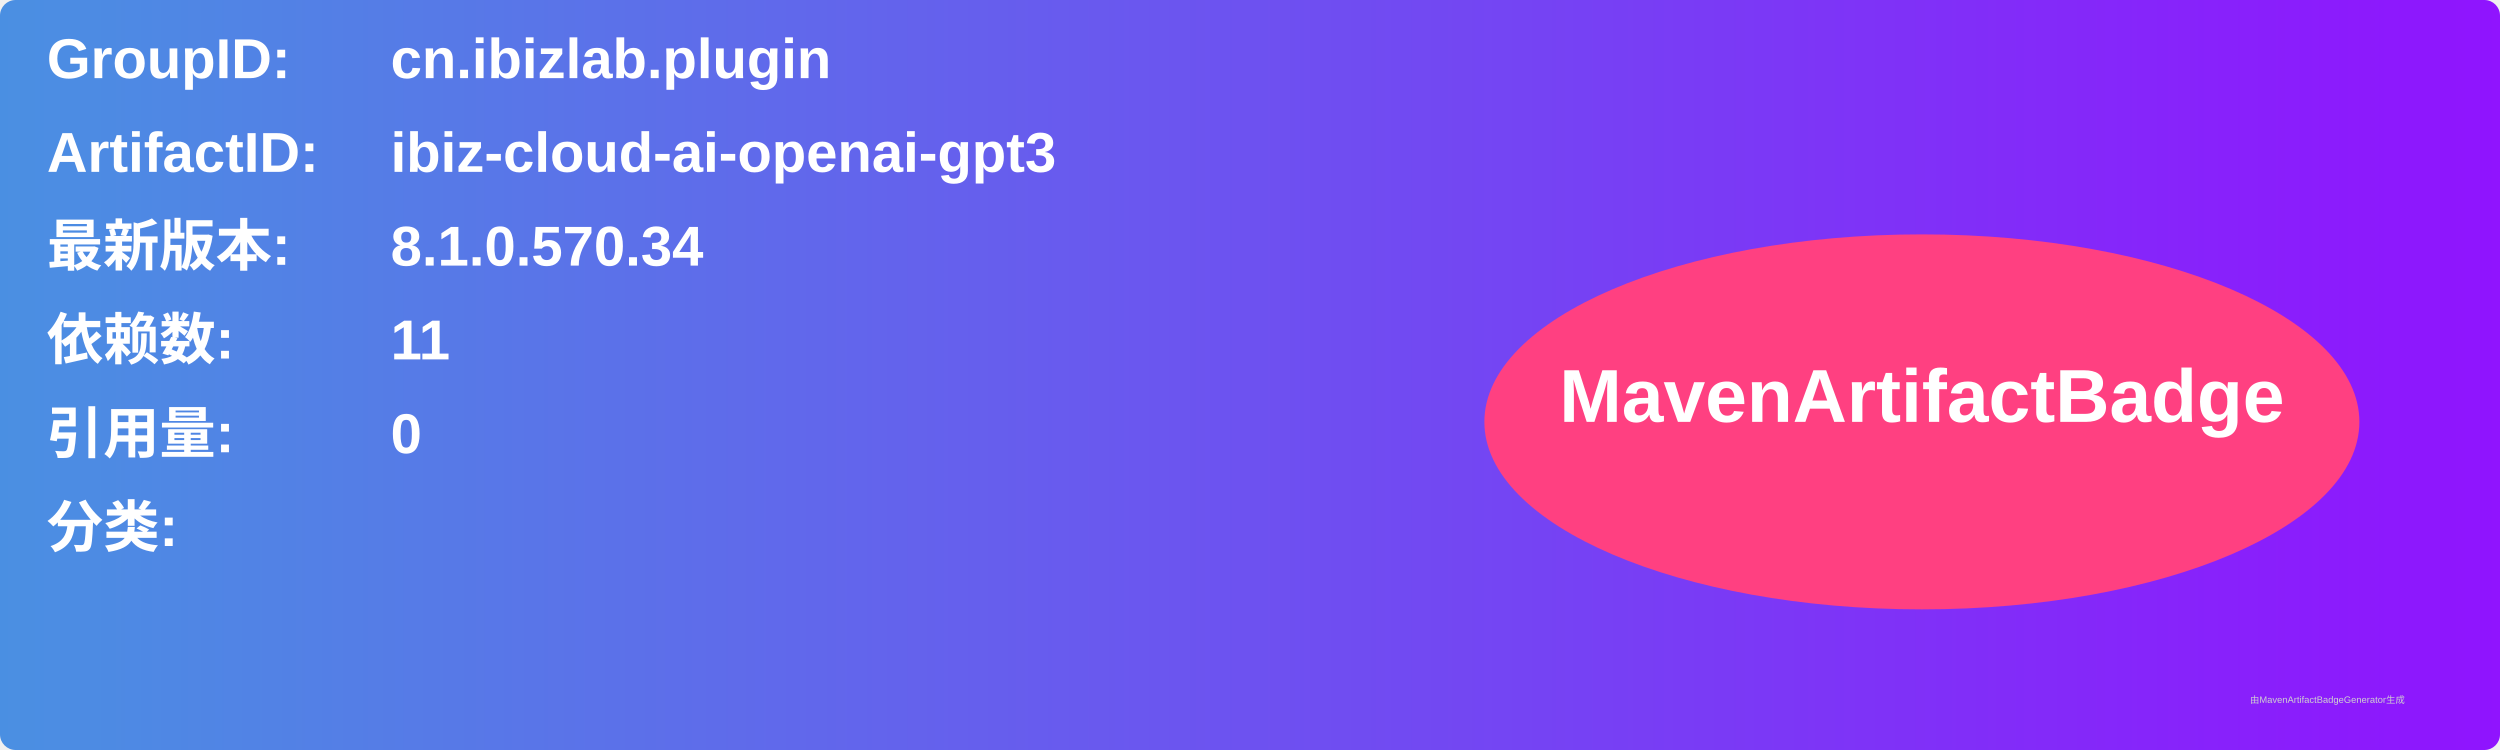
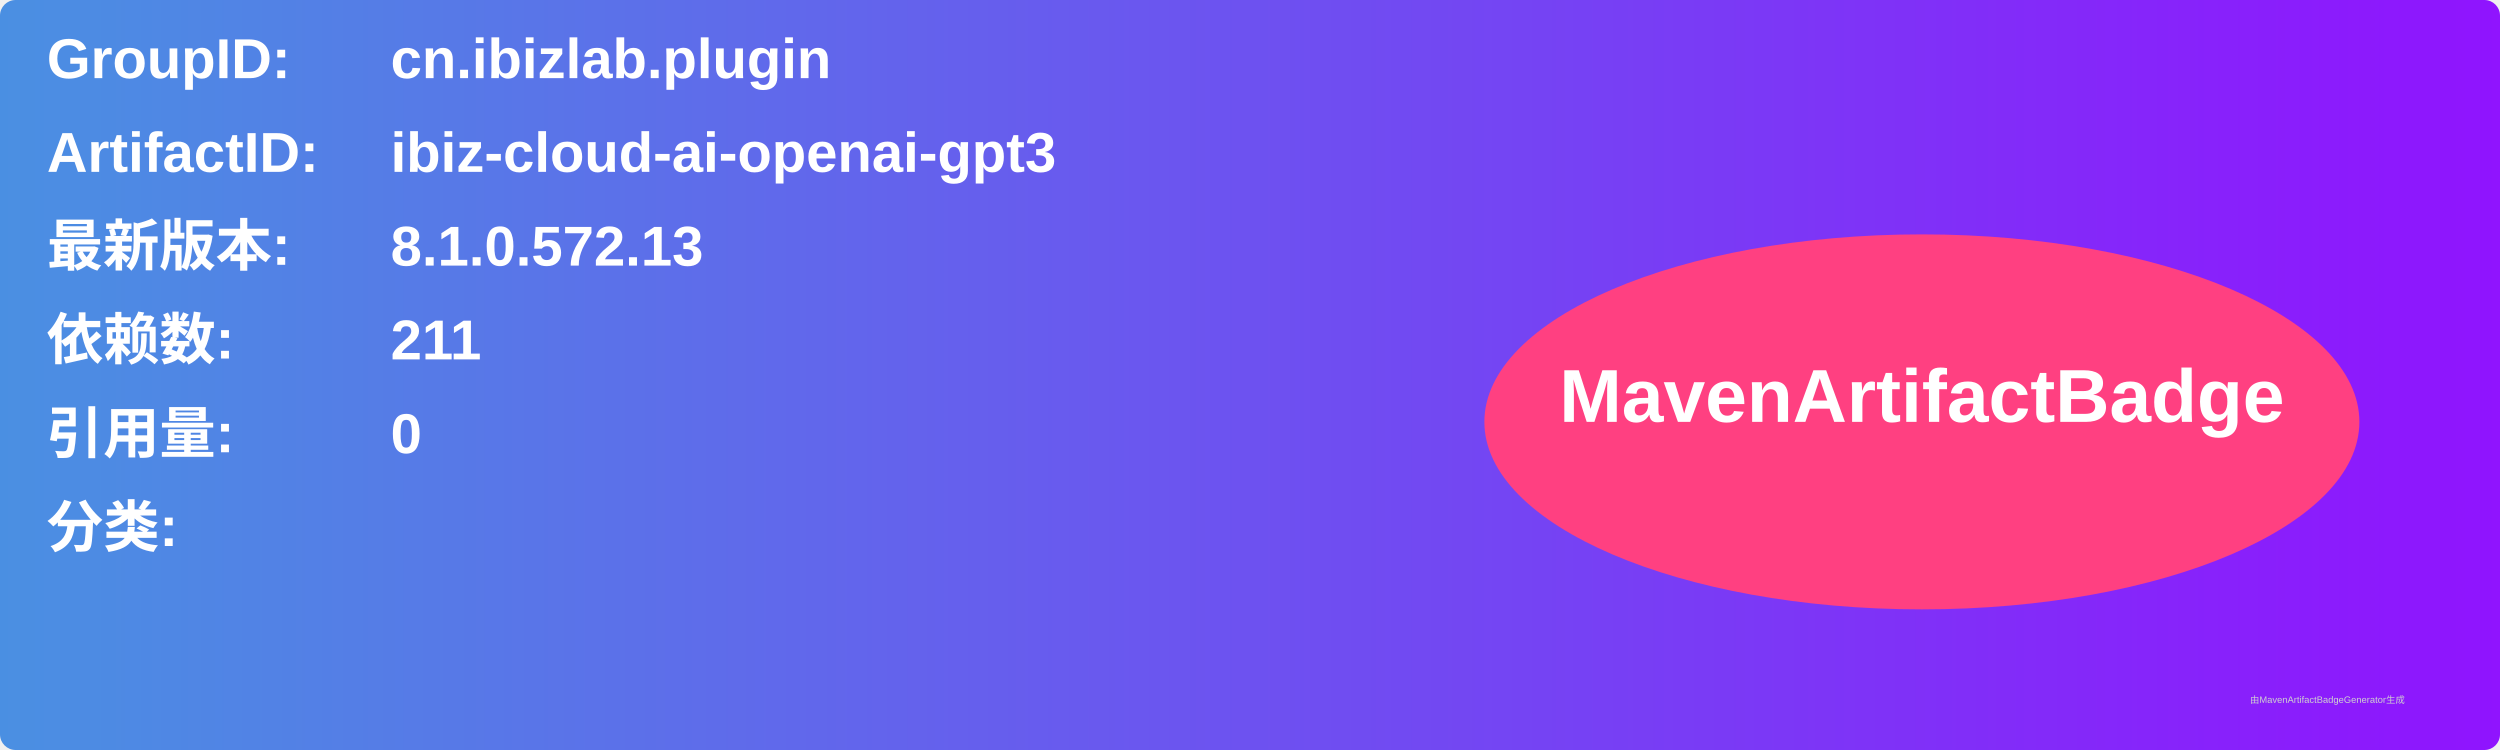
<svg xmlns="http://www.w3.org/2000/svg" width="800" height="240" viewBox="0 0 800 240">
  <linearGradient id="grad" x1="0%" y1="0%" x2="100%" y2="0%">
    <stop offset="0%" stop-color="#4a90e2" />
    <stop offset="100%" stop-color="#9013fe" />
  </linearGradient>
  <rect width="100%" height="100%" rx="5" ry="5" fill="url(#grad)" />
  <g transform="translate(15, 15)">
    <text x="0" y="10" font-family="Arial" font-size="18" fill="white" font-weight="bold" width="260">GroupID:</text>
    <text x="110" y="10" font-family="Arial" font-size="18" fill="white" font-weight="bold" width="460">cn.ibizlab.plugin</text>
    <text x="0" y="40" font-family="Arial" font-size="18" fill="white" font-weight="bold" width="260">ArtifactID:</text>
    <text x="110" y="40" font-family="Arial" font-size="18" fill="white" font-weight="bold" width="460">ibiz-cloud-ai-openai-gpt3</text>
    <text x="0" y="70" font-family="Arial" font-size="18" fill="white" font-weight="bold">最新版本:</text>
    <text x="110" y="70" font-family="Arial" font-size="18" fill="white" font-weight="bold">
-       <tspan font-weight="bold">8.1.0.570.34</tspan>
+       <tspan font-weight="bold">8.1.0.572.13</tspan>
    </text>
    <text x="0" y="100" font-family="Arial" font-size="18" fill="white" font-weight="bold">依赖数: </text>
    <text x="110" y="100" font-family="Arial" font-size="18" fill="white">
-       <tspan font-weight="bold">11</tspan>
+       <tspan font-weight="bold">211</tspan>
    </text>
    <text x="0" y="130" font-family="Arial" font-size="18" fill="white" font-weight="bold">引用量: </text>
    <text x="110" y="130" font-family="Arial" font-size="18" fill="white">
      <tspan font-weight="bold">0</tspan>
    </text>
    <text x="0" y="160" font-family="Arial" font-size="18" fill="white" font-weight="bold">分类:</text>
    <text x="10" y="190" font-family="Arial" font-size="10" fill="white">
      <tspan font-weight="bold" />
    </text>
    <ellipse cx="600" cy="120" rx="140" ry="60" fill="#ff4081" />
    <text x="600" y="120" text-anchor="middle" font-family="Arial" font-size="24" fill="white" font-weight="bold">MavenArtifactBadge</text>
  </g>
  <text x="720" y="225" font-family="Arial" font-size="3" fill="#d0d0d0">由MavenArtifactBadgeGenerator生成</text>
</svg>
